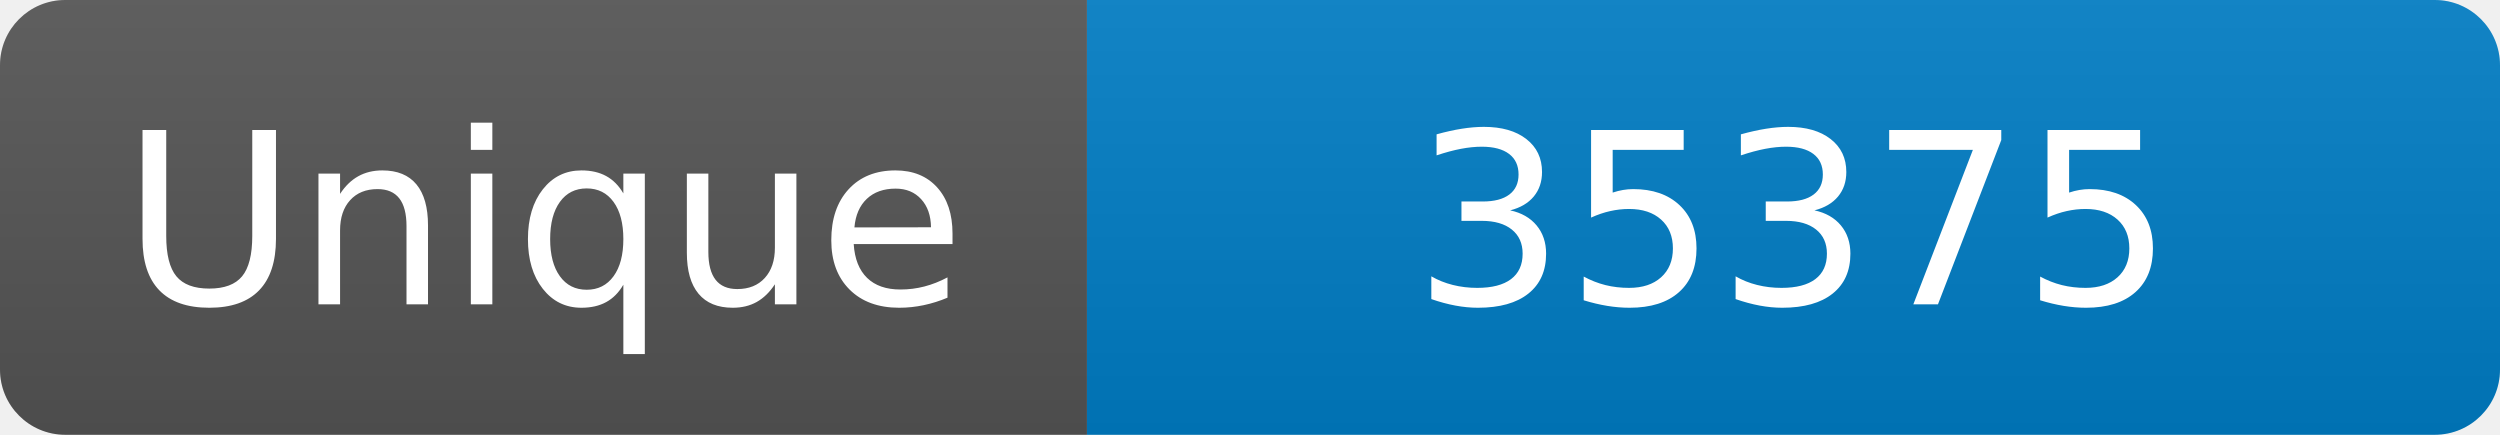
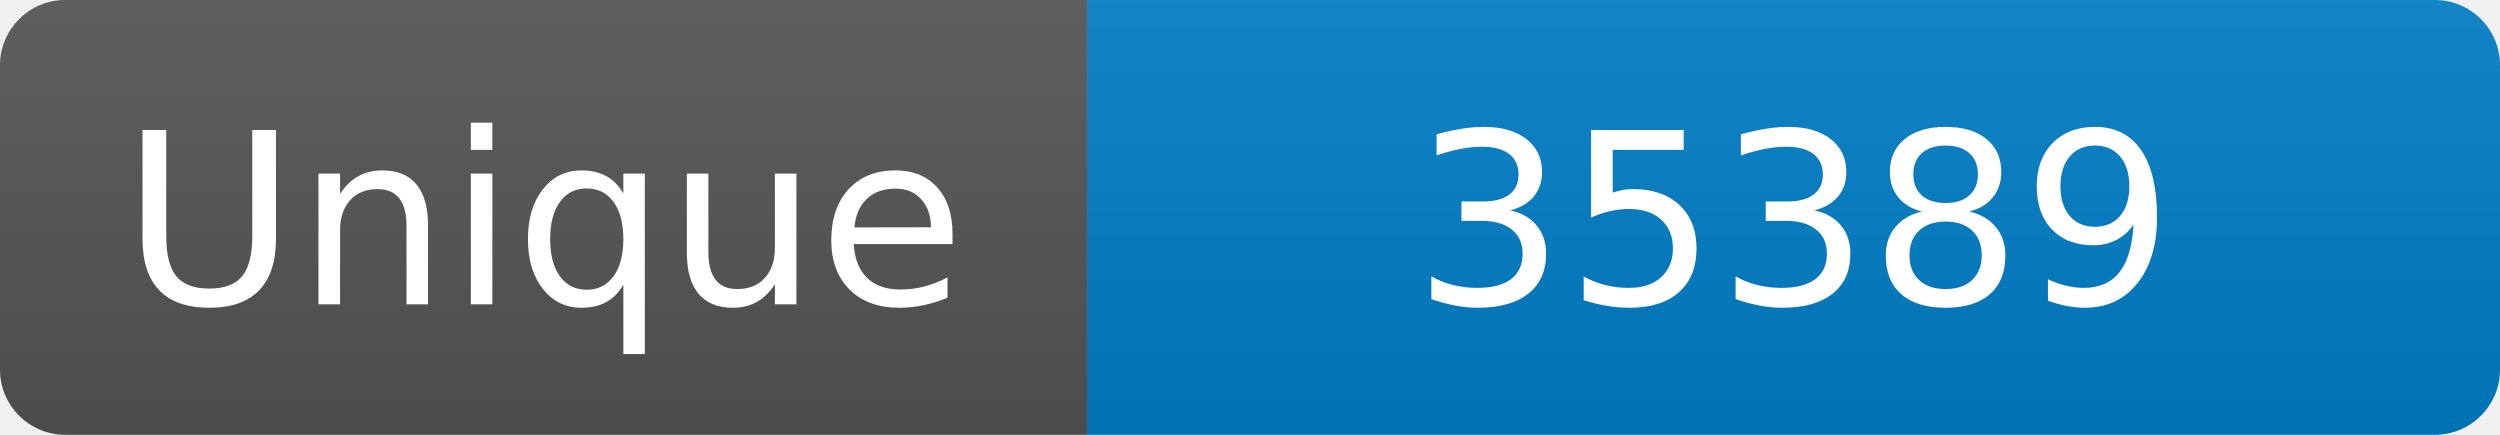
<svg xmlns="http://www.w3.org/2000/svg" width="115" height="20" role="img" aria-label="Maintained?: yes">
  <linearGradient id="s" x2="0" y2="100%">
    <stop offset="0" stop-color="#bbb" stop-opacity=".1" />
    <stop offset="1" stop-opacity=".1" />
  </linearGradient>
  <clipPath id="r">
    <rect width="115" height="20" rx="3" fill="#fff" />
  </clipPath>
  <g clip-path="url(#r)">
    <rect width="50" height="20" fill="#555" />
    <rect x="50" width="160" height="20" fill="#007ec6" />
    <rect width="115" height="20" fill="url(#s)" />
  </g>
  <g fill="#fff" text-anchor="middle" font-family="Verdana,Geneva,DejaVu Sans,sans-serif" font-size="110">
    <text x="250" y="140" transform="scale(.1)" fill="#fff">Unique</text>
-     <text x="825" y="140" transform="scale(.1)" fill="#fff">35375</text>
+     <text x="825" y="140" transform="scale(.1)" fill="#fff">35389</text>
  </g>
</svg>
